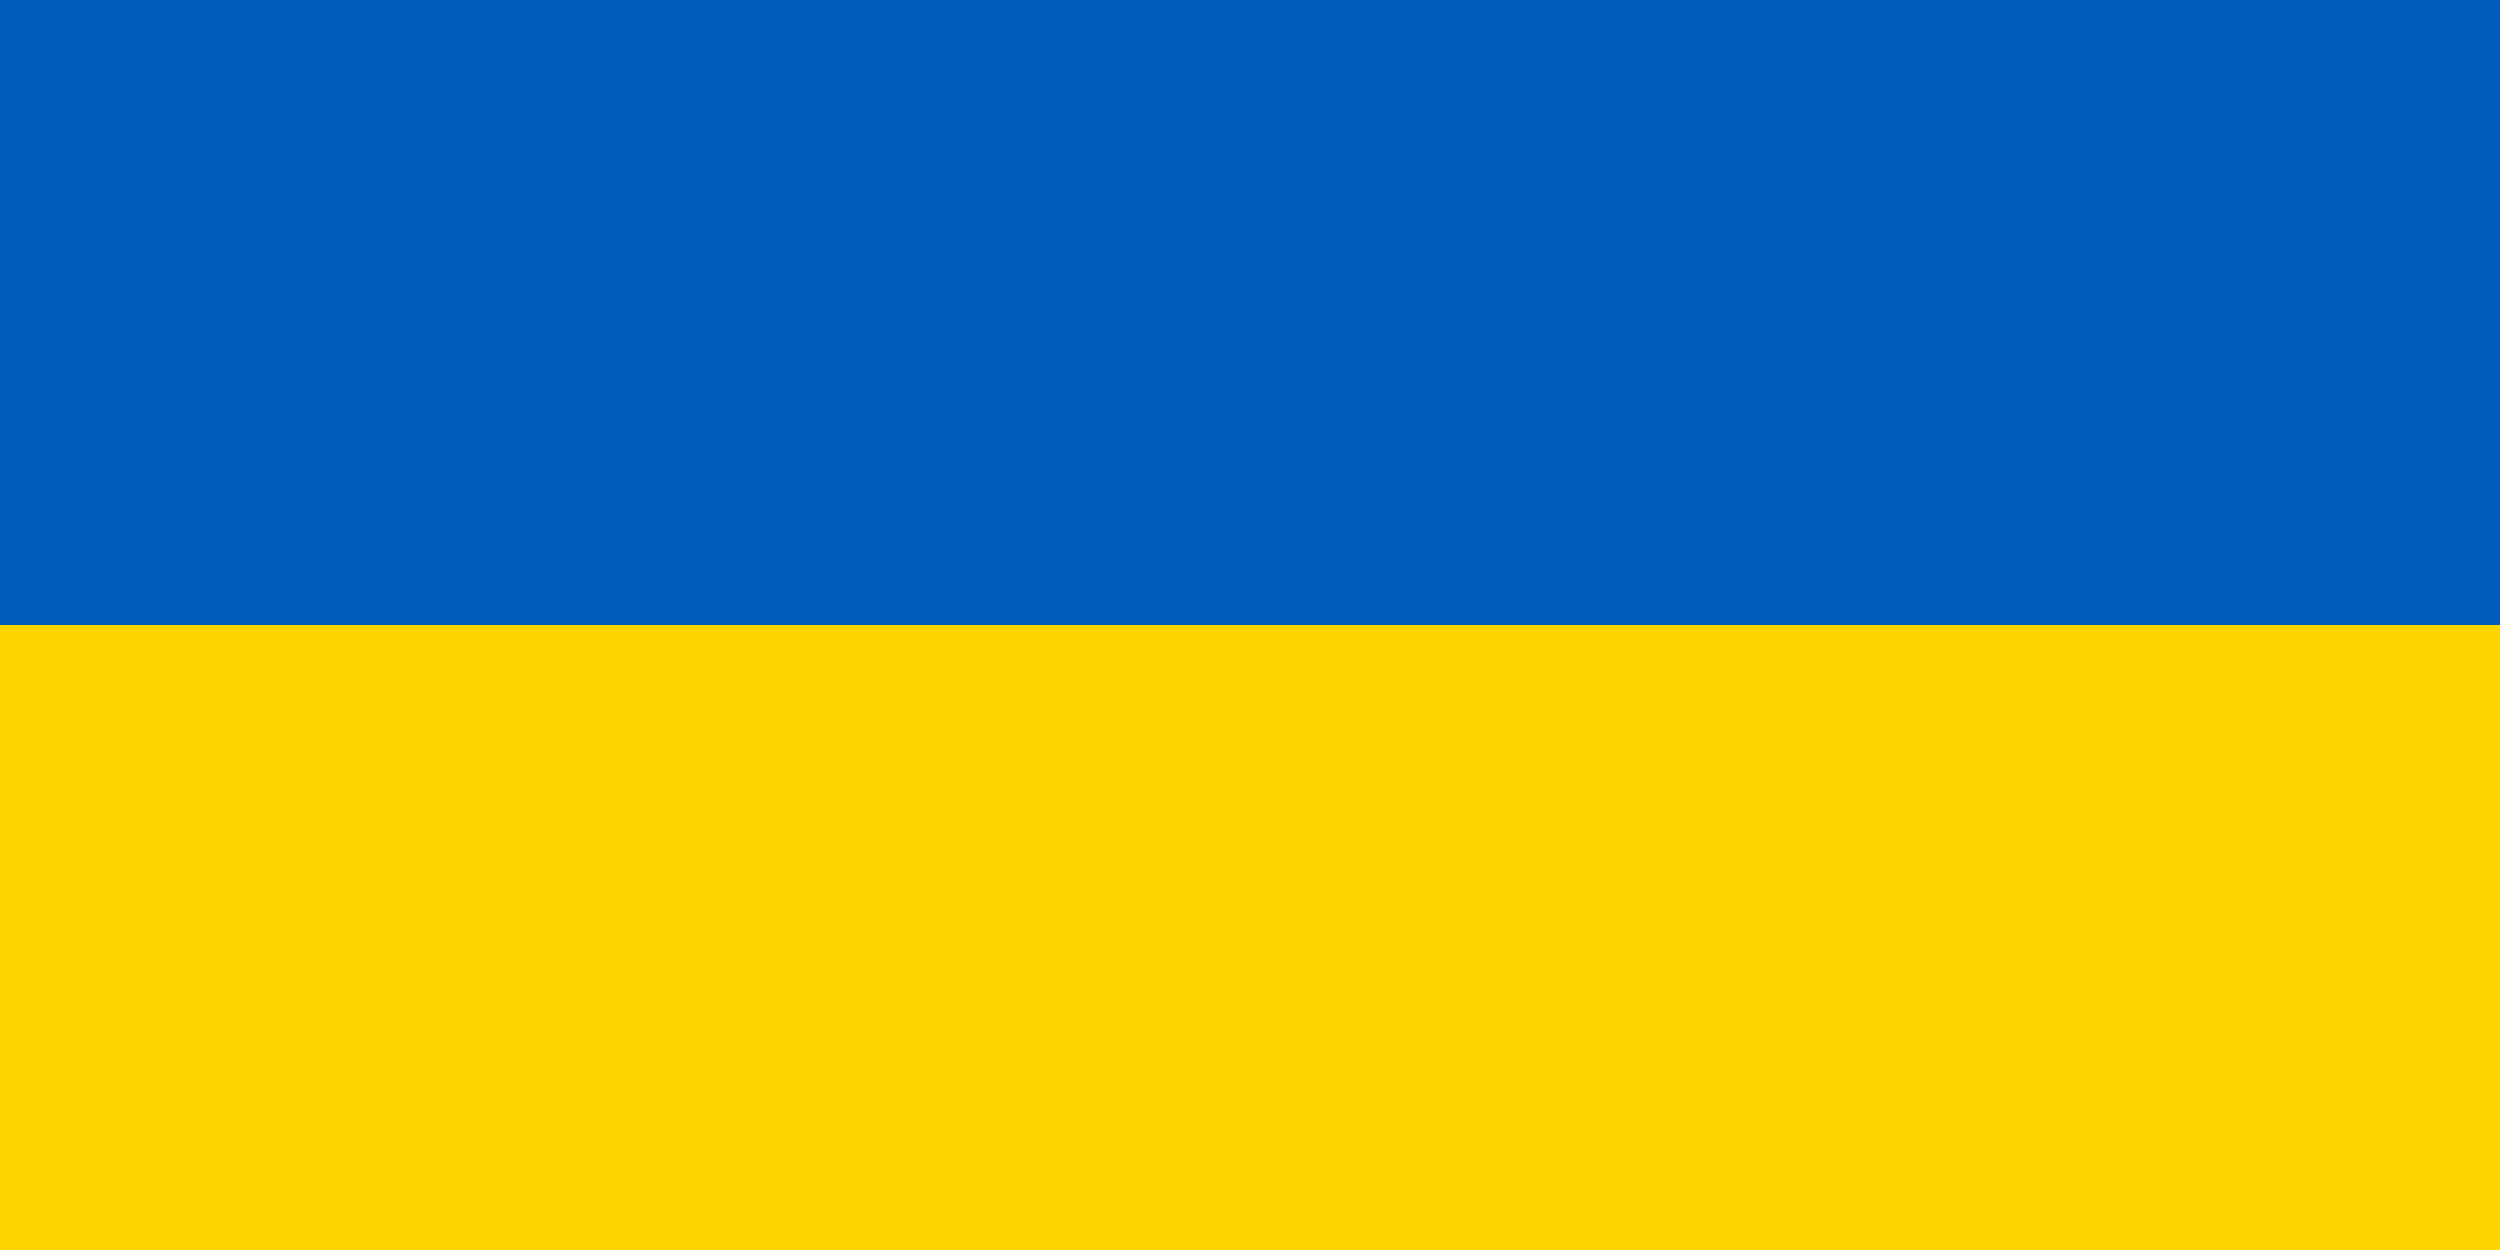
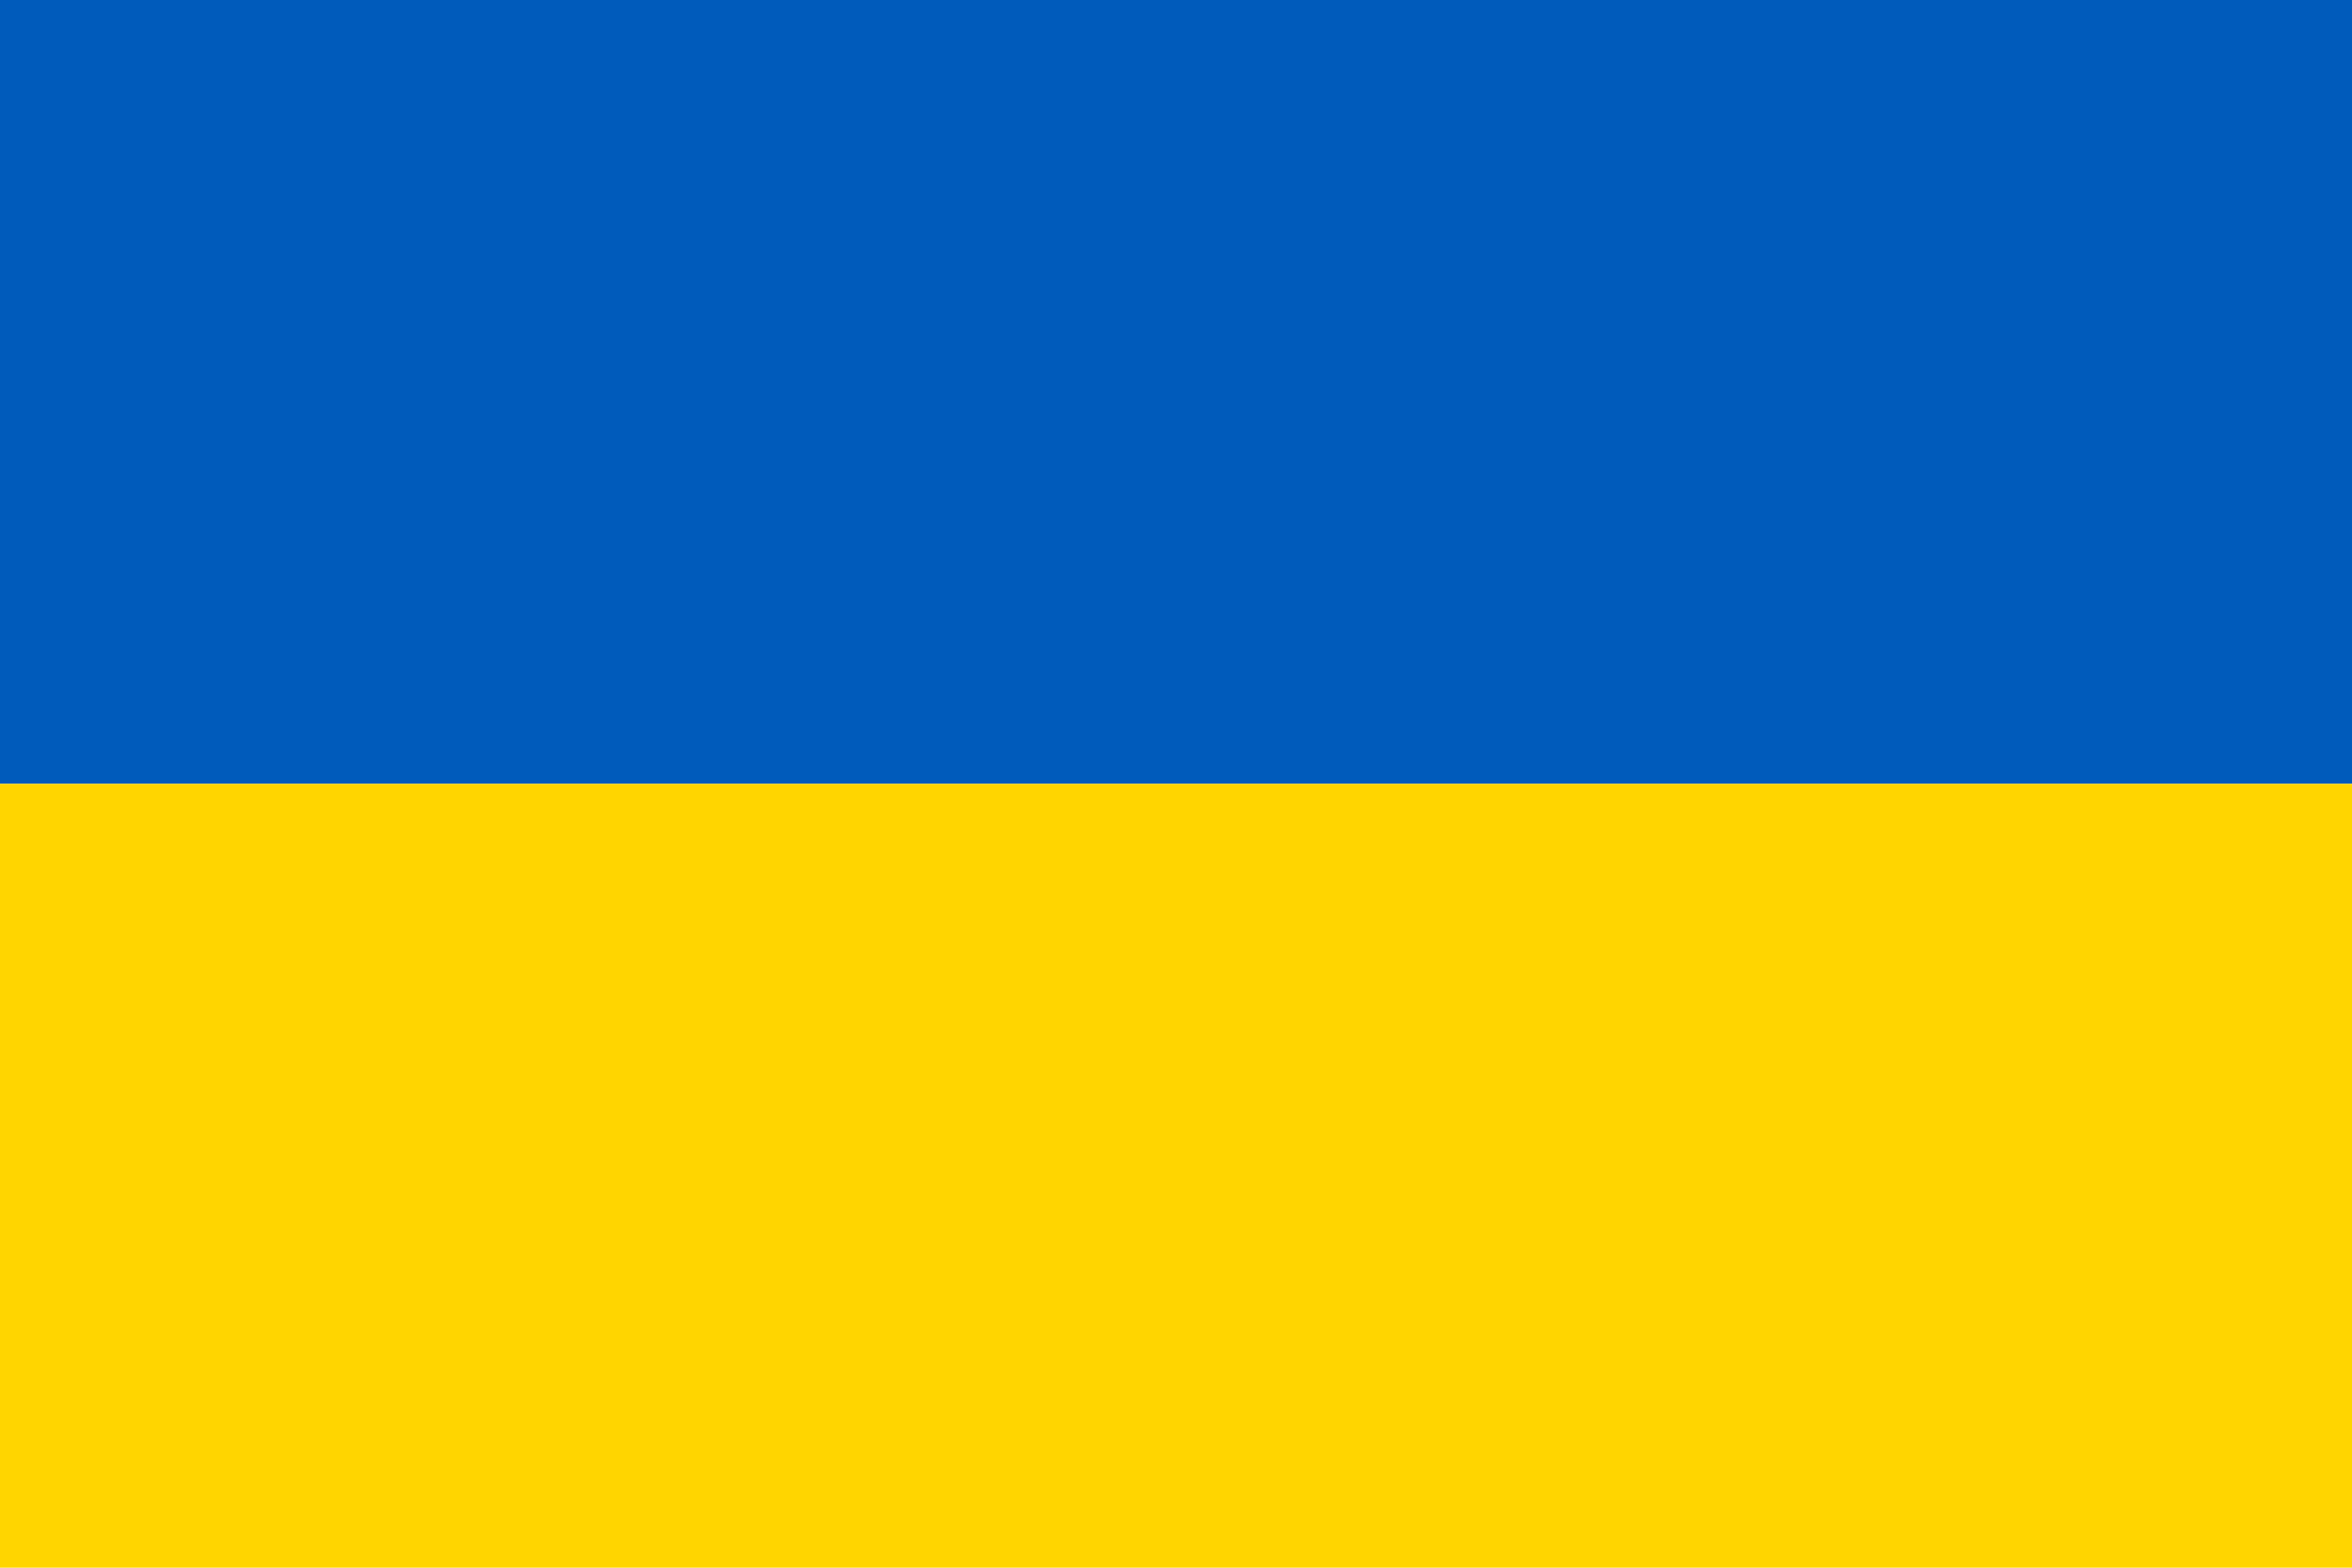
- <svg xmlns="http://www.w3.org/2000/svg" viewBox="0 0 2 1">
-   <rect width="2" height="0.5" fill="#005BBB" />
-   <rect y="0.5" width="2" height="0.5" fill="#FFD500" />
+ <svg xmlns="http://www.w3.org/2000/svg" viewBox="0 0 30 20" width="30" height="20">
+   <rect width="30" height="10" fill="#005BBB" />
+   <rect y="10" width="30" height="10" fill="#FFD500" />
</svg>
